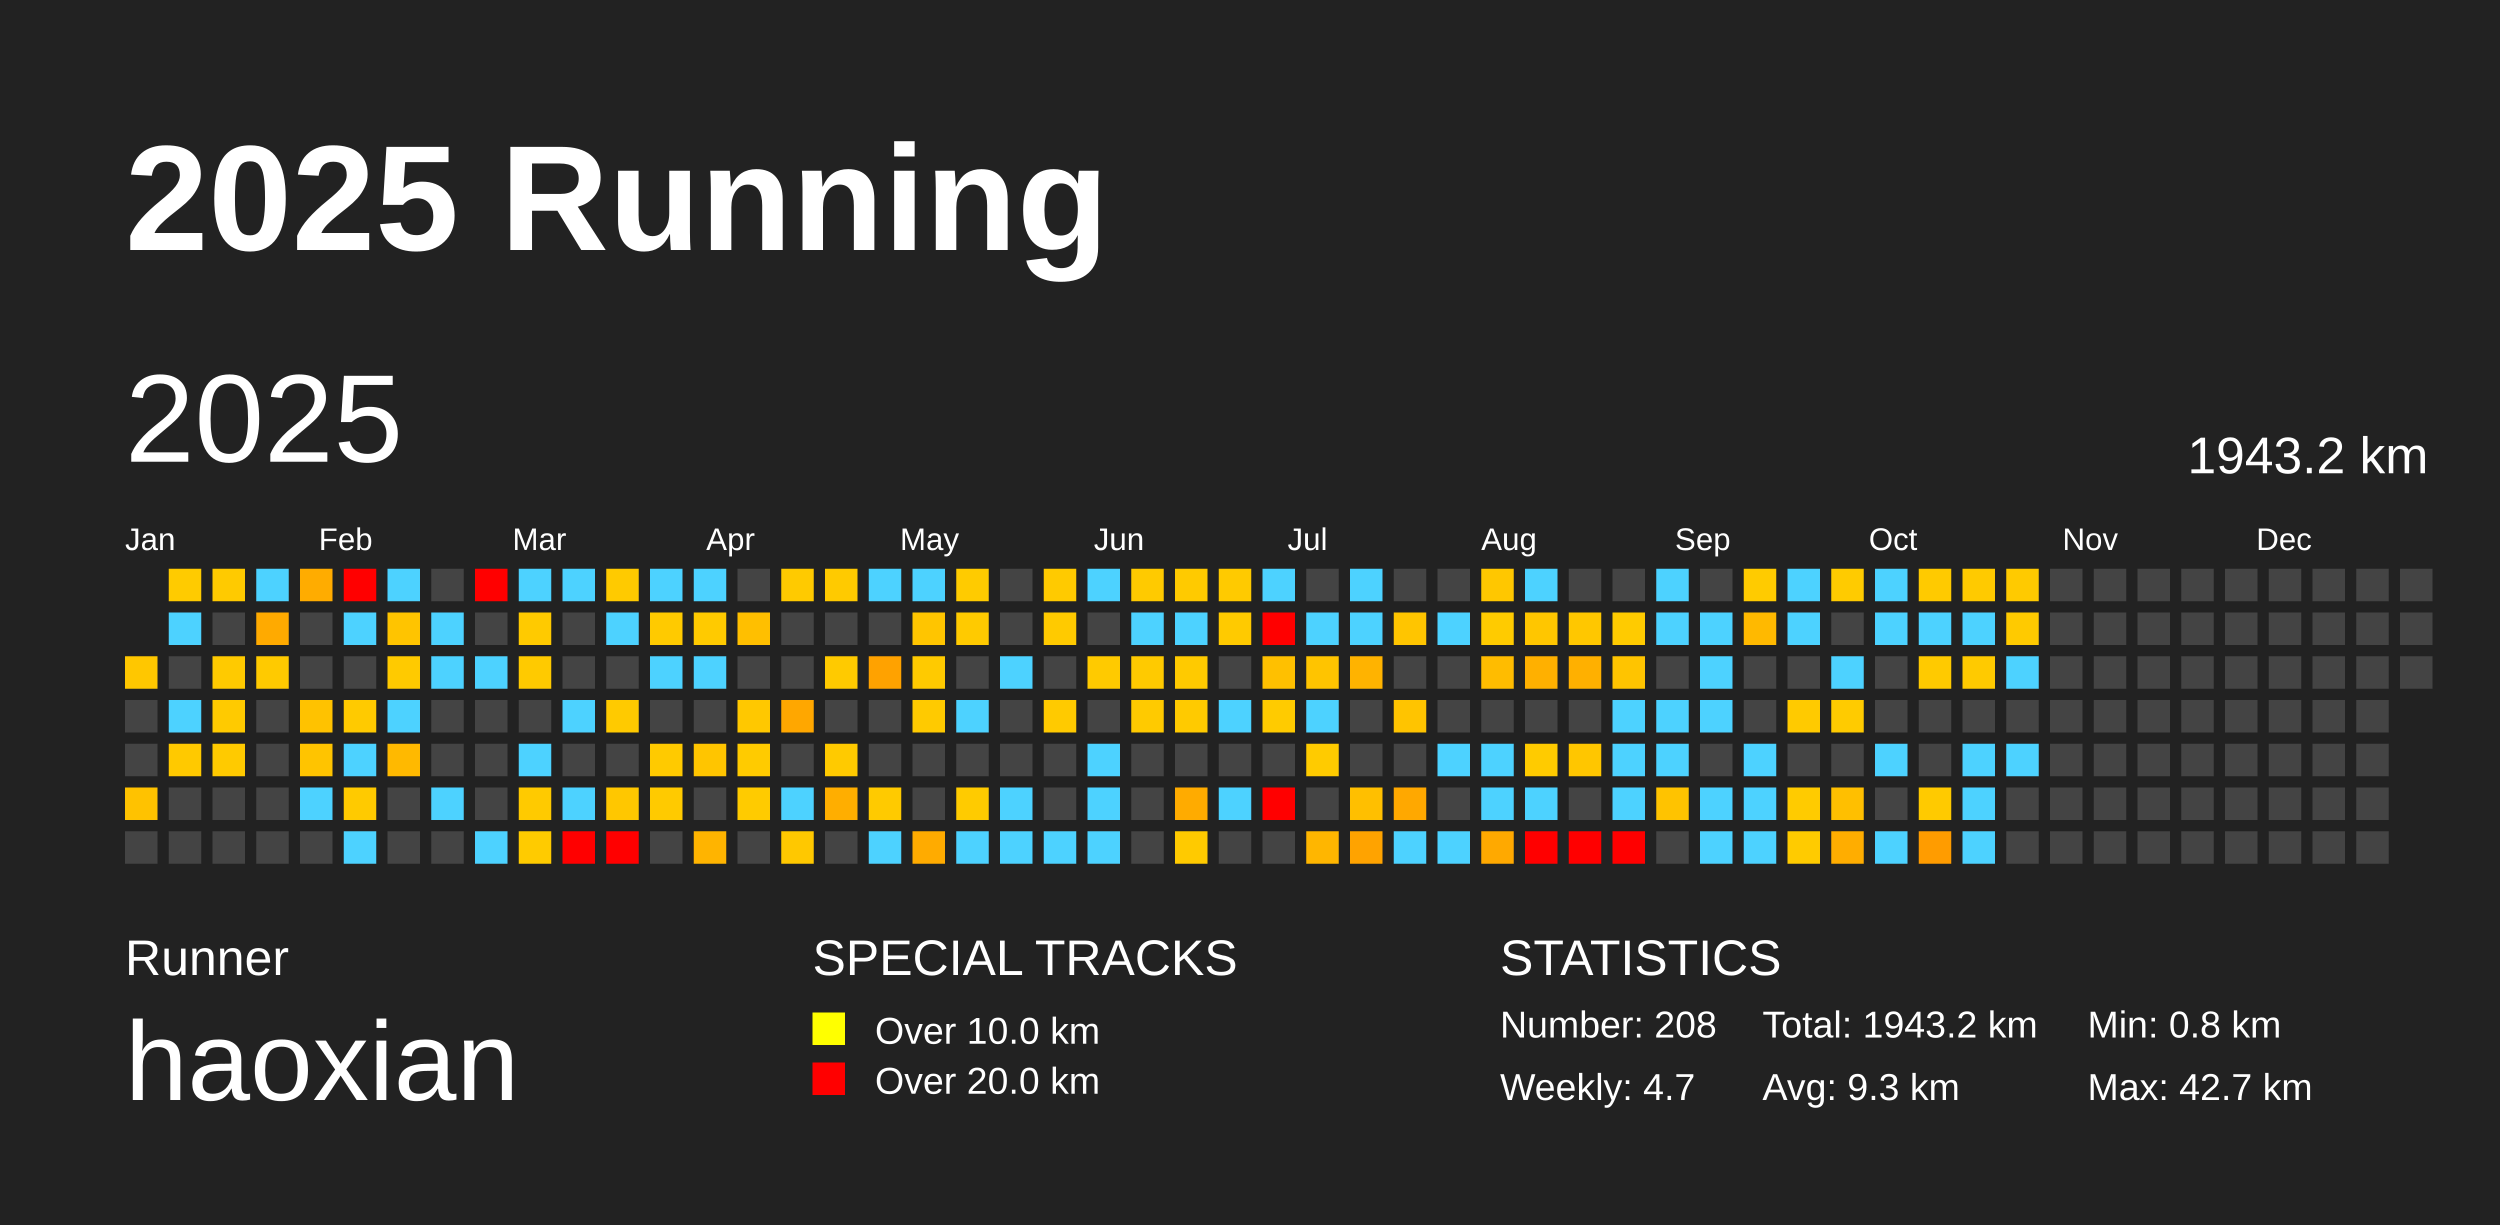
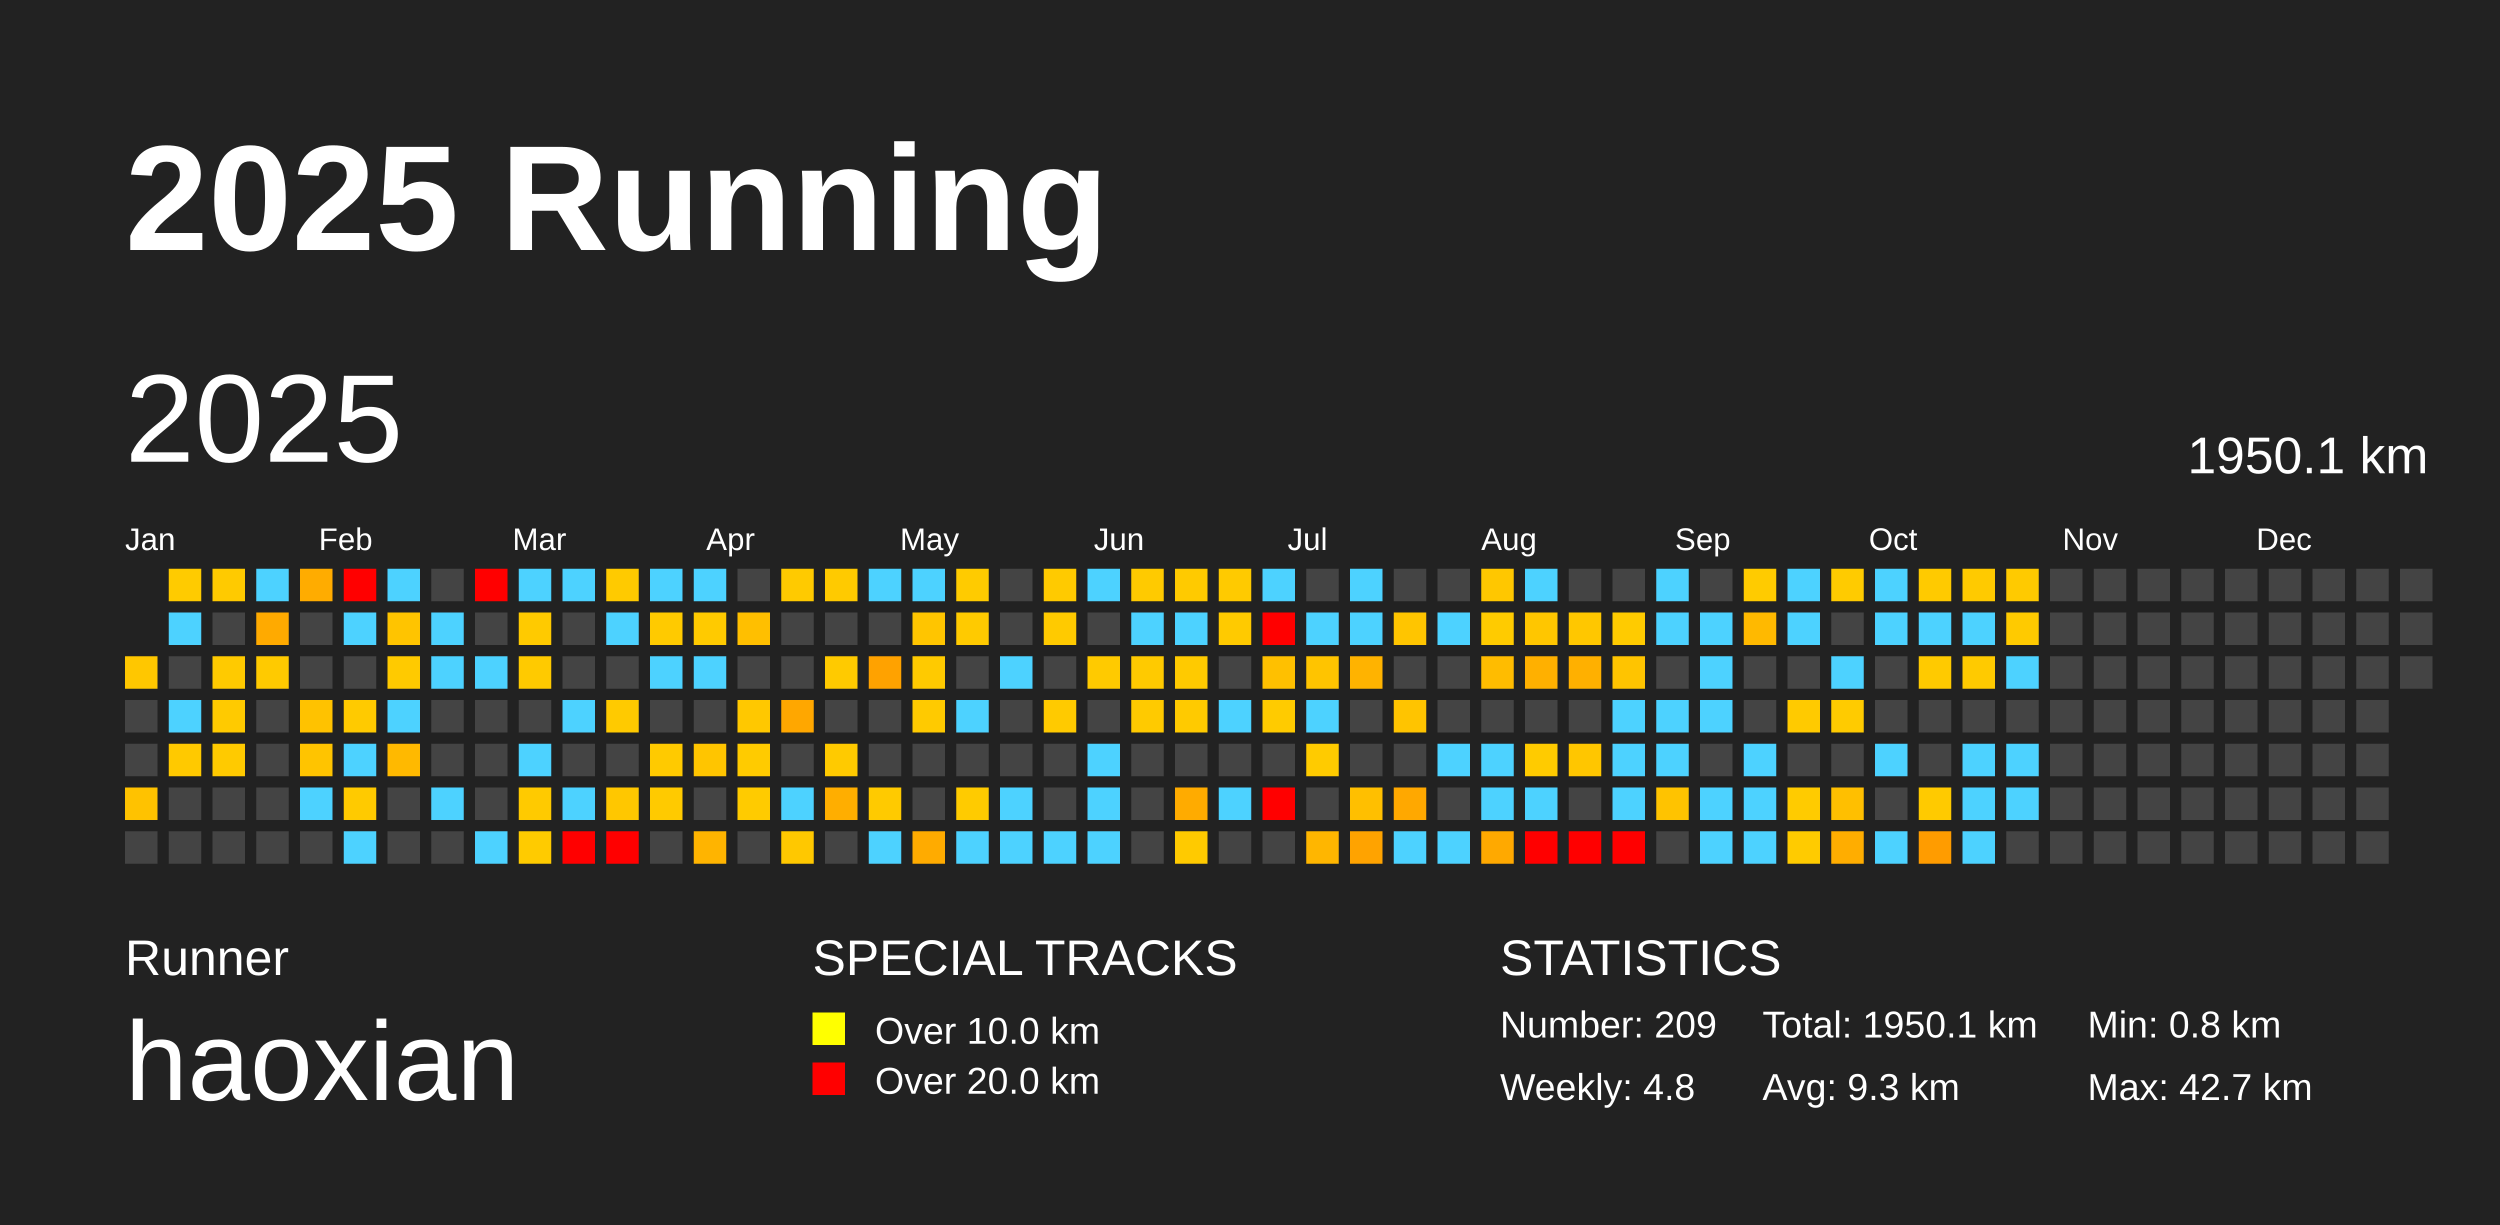
<svg xmlns="http://www.w3.org/2000/svg" baseProfile="full" height="98mm" version="1.1" viewBox="0,0,200,98" width="200mm">
  <defs />
  <rect fill="#222222" height="98" width="200" x="0" y="0" />
  <text fill="#FFFFFF" style="font-size:12px; font-family:Arial; font-weight:bold;" x="10" y="20">2025 Running</text>
  <text fill="#FFFFFF" style="font-size:4px; font-family:Arial" x="10" y="78">Runner</text>
  <text fill="#FFFFFF" style="font-size:9px; font-family:Arial" x="10" y="88">haoxian</text>
  <text fill="#FFFFFF" style="font-size:4px; font-family:Arial" x="65" y="78">SPECIAL TRACKS</text>
  <rect fill="yellow" height="2.6" width="2.6" x="65" y="81" />
  <text fill="#FFFFFF" style="font-size:3px; font-family:Arial" x="70" y="83.5">Over 10.0 km</text>
  <rect fill="red" height="2.6" width="2.6" x="65" y="85" />
  <text fill="#FFFFFF" style="font-size:3px; font-family:Arial" x="70" y="87.5">Over 20.0 km</text>
  <text fill="#FFFFFF" style="font-size:4px; font-family:Arial" x="120" y="78">STATISTICS</text>
-   <text fill="#FFFFFF" style="font-size:3px; font-family:Arial" x="120" y="83">Number: 208</text>
-   <text fill="#FFFFFF" style="font-size:3px; font-family:Arial" x="120" y="88">Weekly: 4.7</text>
-   <text fill="#FFFFFF" style="font-size:3px; font-family:Arial" x="141" y="83">Total: 1943.2 km</text>
+   <text fill="#FFFFFF" style="font-size:3px; font-family:Arial" x="120" y="83">Number: 209</text>
+   <text fill="#FFFFFF" style="font-size:3px; font-family:Arial" x="120" y="88">Weekly: 4.8</text>
+   <text fill="#FFFFFF" style="font-size:3px; font-family:Arial" x="141" y="83">Total: 1950.1 km</text>
  <text fill="#FFFFFF" style="font-size:3px; font-family:Arial" x="141" y="88">Avg: 9.3 km</text>
  <text fill="#FFFFFF" style="font-size:3px; font-family:Arial" x="167" y="83">Min: 0.8 km</text>
  <text fill="#FFFFFF" style="font-size:3px; font-family:Arial" x="167" y="88">Max: 42.7 km</text>
  <text dominant-baseline="hanging" fill="#FFFFFF" style="font-size:10.0px; font-family:Arial;" x="10" y="30">2025</text>
-   <text dominant-baseline="hanging" fill="#FFFFFF" style="font-size:4.125px; font-family:Arial;" x="175" y="35">1943.2 km</text>
+   <text dominant-baseline="hanging" fill="#FFFFFF" style="font-size:4.125px; font-family:Arial;" x="175" y="35">1950.1 km</text>
  <text fill="#FFFFFF" style="font-size:2.5px; font-family:Arial" x="10.0" y="44">Jan</text>
  <text fill="#FFFFFF" style="font-size:2.5px; font-family:Arial" x="25.5" y="44">Feb</text>
  <text fill="#FFFFFF" style="font-size:2.5px; font-family:Arial" x="41.0" y="44">Mar</text>
  <text fill="#FFFFFF" style="font-size:2.5px; font-family:Arial" x="56.5" y="44">Apr</text>
  <text fill="#FFFFFF" style="font-size:2.5px; font-family:Arial" x="72.0" y="44">May</text>
  <text fill="#FFFFFF" style="font-size:2.5px; font-family:Arial" x="87.5" y="44">Jun</text>
  <text fill="#FFFFFF" style="font-size:2.5px; font-family:Arial" x="103.0" y="44">Jul</text>
  <text fill="#FFFFFF" style="font-size:2.5px; font-family:Arial" x="118.5" y="44">Aug</text>
  <text fill="#FFFFFF" style="font-size:2.5px; font-family:Arial" x="134.0" y="44">Sep</text>
  <text fill="#FFFFFF" style="font-size:2.5px; font-family:Arial" x="149.5" y="44">Oct</text>
  <text fill="#FFFFFF" style="font-size:2.5px; font-family:Arial" x="165.0" y="44">Nov</text>
  <text fill="#FFFFFF" style="font-size:2.5px; font-family:Arial" x="180.5" y="44">Dec</text>
  <rect fill="#ffc700" height="2.6" width="2.6" x="10.0" y="52.5" />
  <rect fill="#444444" height="2.6" width="2.6" x="10.0" y="56.0" />
  <rect fill="#444444" height="2.6" width="2.6" x="10.0" y="59.5" />
  <rect fill="#ffc200" height="2.6" width="2.6" x="10.0" y="63.0" />
  <rect fill="#444444" height="2.6" width="2.6" x="10.0" y="66.5" />
  <rect fill="#ffcb00" height="2.6" width="2.6" x="13.5" y="45.5" />
  <rect fill="#4dd2ff" height="2.6" width="2.6" x="13.5" y="49.0" />
  <rect fill="#444444" height="2.6" width="2.6" x="13.5" y="52.5" />
  <rect fill="#4dd2ff" height="2.6" width="2.6" x="13.5" y="56.0" />
  <rect fill="#ffc900" height="2.6" width="2.6" x="13.5" y="59.5" />
  <rect fill="#444444" height="2.6" width="2.6" x="13.5" y="63.0" />
  <rect fill="#444444" height="2.6" width="2.6" x="13.5" y="66.5" />
  <rect fill="#ffca00" height="2.6" width="2.6" x="17.0" y="45.5" />
  <rect fill="#444444" height="2.6" width="2.6" x="17.0" y="49.0" />
  <rect fill="#ffca00" height="2.6" width="2.6" x="17.0" y="52.5" />
  <rect fill="#ffca00" height="2.6" width="2.6" x="17.0" y="56.0" />
  <rect fill="#ffca00" height="2.6" width="2.6" x="17.0" y="59.5" />
  <rect fill="#444444" height="2.6" width="2.6" x="17.0" y="63.0" />
  <rect fill="#444444" height="2.6" width="2.6" x="17.0" y="66.5" />
  <rect fill="#4dd2ff" height="2.6" width="2.6" x="20.5" y="45.5" />
  <rect fill="#ffaa00" height="2.6" width="2.6" x="20.5" y="49.0" />
  <rect fill="#ffca00" height="2.6" width="2.6" x="20.5" y="52.5" />
  <rect fill="#444444" height="2.6" width="2.6" x="20.5" y="56.0" />
  <rect fill="#444444" height="2.6" width="2.6" x="20.5" y="59.5" />
  <rect fill="#444444" height="2.6" width="2.6" x="20.5" y="63.0" />
  <rect fill="#444444" height="2.6" width="2.6" x="20.5" y="66.5" />
  <rect fill="#ffac00" height="2.6" width="2.6" x="24.0" y="45.5" />
  <rect fill="#444444" height="2.6" width="2.6" x="24.0" y="49.0" />
  <rect fill="#444444" height="2.6" width="2.6" x="24.0" y="52.5" />
  <rect fill="#ffc200" height="2.6" width="2.6" x="24.0" y="56.0" />
  <rect fill="#ffc400" height="2.6" width="2.6" x="24.0" y="59.5" />
  <rect fill="#4dd2ff" height="2.6" width="2.6" x="24.0" y="63.0" />
  <rect fill="#444444" height="2.6" width="2.6" x="24.0" y="66.5" />
  <rect fill="red" height="2.6" width="2.6" x="27.5" y="45.5" />
  <rect fill="#4dd2ff" height="2.6" width="2.6" x="27.5" y="49.0" />
  <rect fill="#444444" height="2.6" width="2.6" x="27.5" y="52.5" />
  <rect fill="#ffca00" height="2.6" width="2.6" x="27.5" y="56.0" />
  <rect fill="#4dd2ff" height="2.6" width="2.6" x="27.5" y="59.5" />
  <rect fill="#ffca00" height="2.6" width="2.6" x="27.5" y="63.0" />
  <rect fill="#4dd2ff" height="2.6" width="2.6" x="27.5" y="66.5" />
  <rect fill="#4dd2ff" height="2.6" width="2.6" x="31.0" y="45.5" />
  <rect fill="#ffc400" height="2.6" width="2.6" x="31.0" y="49.0" />
  <rect fill="#ffca00" height="2.6" width="2.6" x="31.0" y="52.5" />
  <rect fill="#4dd2ff" height="2.6" width="2.6" x="31.0" y="56.0" />
  <rect fill="#ffb900" height="2.6" width="2.6" x="31.0" y="59.5" />
  <rect fill="#444444" height="2.6" width="2.6" x="31.0" y="63.0" />
  <rect fill="#444444" height="2.6" width="2.6" x="31.0" y="66.5" />
  <rect fill="#444444" height="2.6" width="2.6" x="34.5" y="45.5" />
  <rect fill="#4dd2ff" height="2.6" width="2.6" x="34.5" y="49.0" />
  <rect fill="#4dd2ff" height="2.6" width="2.6" x="34.5" y="52.5" />
  <rect fill="#444444" height="2.6" width="2.6" x="34.5" y="56.0" />
  <rect fill="#444444" height="2.6" width="2.6" x="34.5" y="59.5" />
  <rect fill="#4dd2ff" height="2.6" width="2.6" x="34.5" y="63.0" />
  <rect fill="#444444" height="2.6" width="2.6" x="34.5" y="66.5" />
  <rect fill="red" height="2.6" width="2.6" x="38.0" y="45.5" />
  <rect fill="#444444" height="2.6" width="2.6" x="38.0" y="49.0" />
  <rect fill="#4dd2ff" height="2.6" width="2.6" x="38.0" y="52.5" />
  <rect fill="#444444" height="2.6" width="2.6" x="38.0" y="56.0" />
  <rect fill="#444444" height="2.6" width="2.6" x="38.0" y="59.5" />
  <rect fill="#444444" height="2.6" width="2.6" x="38.0" y="63.0" />
  <rect fill="#4dd2ff" height="2.6" width="2.6" x="38.0" y="66.5" />
  <rect fill="#4dd2ff" height="2.6" width="2.6" x="41.5" y="45.5" />
  <rect fill="#ffca00" height="2.6" width="2.6" x="41.5" y="49.0" />
  <rect fill="#ffca00" height="2.6" width="2.6" x="41.5" y="52.5" />
  <rect fill="#444444" height="2.6" width="2.6" x="41.5" y="56.0" />
  <rect fill="#4dd2ff" height="2.6" width="2.6" x="41.5" y="59.5" />
  <rect fill="#ffca00" height="2.6" width="2.6" x="41.5" y="63.0" />
  <rect fill="#ffcb00" height="2.6" width="2.6" x="41.5" y="66.5" />
  <rect fill="#4dd2ff" height="2.6" width="2.6" x="45.0" y="45.5" />
  <rect fill="#444444" height="2.6" width="2.6" x="45.0" y="49.0" />
  <rect fill="#444444" height="2.6" width="2.6" x="45.0" y="52.5" />
  <rect fill="#4dd2ff" height="2.6" width="2.6" x="45.0" y="56.0" />
  <rect fill="#444444" height="2.6" width="2.6" x="45.0" y="59.5" />
  <rect fill="#4dd2ff" height="2.6" width="2.6" x="45.0" y="63.0" />
  <rect fill="red" height="2.6" width="2.6" x="45.0" y="66.5" />
  <rect fill="#ffca00" height="2.6" width="2.6" x="48.5" y="45.5" />
  <rect fill="#4dd2ff" height="2.6" width="2.6" x="48.5" y="49.0" />
  <rect fill="#444444" height="2.6" width="2.6" x="48.5" y="52.5" />
  <rect fill="#ffca00" height="2.6" width="2.6" x="48.5" y="56.0" />
  <rect fill="#444444" height="2.6" width="2.6" x="48.5" y="59.5" />
  <rect fill="#ffc700" height="2.6" width="2.6" x="48.5" y="63.0" />
  <rect fill="red" height="2.6" width="2.6" x="48.5" y="66.5" />
  <rect fill="#4dd2ff" height="2.6" width="2.6" x="52.0" y="45.5" />
  <rect fill="#ffca00" height="2.6" width="2.6" x="52.0" y="49.0" />
  <rect fill="#4dd2ff" height="2.6" width="2.6" x="52.0" y="52.5" />
  <rect fill="#444444" height="2.6" width="2.6" x="52.0" y="56.0" />
  <rect fill="#ffca00" height="2.6" width="2.6" x="52.0" y="59.5" />
  <rect fill="#ffca00" height="2.6" width="2.6" x="52.0" y="63.0" />
  <rect fill="#444444" height="2.6" width="2.6" x="52.0" y="66.5" />
  <rect fill="#4dd2ff" height="2.6" width="2.6" x="55.5" y="45.5" />
  <rect fill="#ffca00" height="2.6" width="2.6" x="55.5" y="49.0" />
  <rect fill="#4dd2ff" height="2.6" width="2.6" x="55.5" y="52.5" />
  <rect fill="#444444" height="2.6" width="2.6" x="55.5" y="56.0" />
  <rect fill="#ffc500" height="2.6" width="2.6" x="55.5" y="59.5" />
  <rect fill="#444444" height="2.6" width="2.6" x="55.5" y="63.0" />
  <rect fill="#ffb400" height="2.6" width="2.6" x="55.5" y="66.5" />
  <rect fill="#444444" height="2.6" width="2.6" x="59.0" y="45.5" />
  <rect fill="#ffbf00" height="2.6" width="2.6" x="59.0" y="49.0" />
  <rect fill="#444444" height="2.6" width="2.6" x="59.0" y="52.5" />
  <rect fill="#ffc800" height="2.6" width="2.6" x="59.0" y="56.0" />
  <rect fill="#ffcb00" height="2.6" width="2.6" x="59.0" y="59.5" />
  <rect fill="#ffcb00" height="2.6" width="2.6" x="59.0" y="63.0" />
  <rect fill="#444444" height="2.6" width="2.6" x="59.0" y="66.5" />
  <rect fill="#ffca00" height="2.6" width="2.6" x="62.5" y="45.5" />
  <rect fill="#444444" height="2.6" width="2.6" x="62.5" y="49.0" />
  <rect fill="#444444" height="2.6" width="2.6" x="62.5" y="52.5" />
  <rect fill="#ffa700" height="2.6" width="2.6" x="62.5" y="56.0" />
  <rect fill="#444444" height="2.6" width="2.6" x="62.5" y="59.5" />
  <rect fill="#4dd2ff" height="2.6" width="2.6" x="62.5" y="63.0" />
  <rect fill="#ffc800" height="2.6" width="2.6" x="62.5" y="66.5" />
  <rect fill="#ffca00" height="2.6" width="2.6" x="66.0" y="45.5" />
  <rect fill="#444444" height="2.6" width="2.6" x="66.0" y="49.0" />
  <rect fill="#ffca00" height="2.6" width="2.6" x="66.0" y="52.5" />
  <rect fill="#444444" height="2.6" width="2.6" x="66.0" y="56.0" />
  <rect fill="#ffca00" height="2.6" width="2.6" x="66.0" y="59.5" />
  <rect fill="#ffae00" height="2.6" width="2.6" x="66.0" y="63.0" />
  <rect fill="#444444" height="2.6" width="2.6" x="66.0" y="66.5" />
  <rect fill="#4dd2ff" height="2.6" width="2.6" x="69.5" y="45.5" />
  <rect fill="#444444" height="2.6" width="2.6" x="69.5" y="49.0" />
  <rect fill="#ffa200" height="2.6" width="2.6" x="69.5" y="52.5" />
  <rect fill="#444444" height="2.6" width="2.6" x="69.5" y="56.0" />
  <rect fill="#444444" height="2.6" width="2.6" x="69.5" y="59.5" />
  <rect fill="#ffca00" height="2.6" width="2.6" x="69.5" y="63.0" />
  <rect fill="#4dd2ff" height="2.6" width="2.6" x="69.5" y="66.5" />
  <rect fill="#4dd2ff" height="2.6" width="2.6" x="73.0" y="45.5" />
  <rect fill="#ffc500" height="2.6" width="2.6" x="73.0" y="49.0" />
  <rect fill="#ffca00" height="2.6" width="2.6" x="73.0" y="52.5" />
  <rect fill="#ffca00" height="2.6" width="2.6" x="73.0" y="56.0" />
  <rect fill="#444444" height="2.6" width="2.6" x="73.0" y="59.5" />
  <rect fill="#444444" height="2.6" width="2.6" x="73.0" y="63.0" />
  <rect fill="#ffab00" height="2.6" width="2.6" x="73.0" y="66.5" />
  <rect fill="#ffcb00" height="2.6" width="2.6" x="76.5" y="45.5" />
  <rect fill="#ffca00" height="2.6" width="2.6" x="76.5" y="49.0" />
  <rect fill="#444444" height="2.6" width="2.6" x="76.5" y="52.5" />
  <rect fill="#4dd2ff" height="2.6" width="2.6" x="76.5" y="56.0" />
  <rect fill="#444444" height="2.6" width="2.6" x="76.5" y="59.5" />
  <rect fill="#ffcb00" height="2.6" width="2.6" x="76.5" y="63.0" />
  <rect fill="#4dd2ff" height="2.6" width="2.6" x="76.5" y="66.5" />
  <rect fill="#444444" height="2.6" width="2.6" x="80.0" y="45.5" />
  <rect fill="#444444" height="2.6" width="2.6" x="80.0" y="49.0" />
  <rect fill="#4dd2ff" height="2.6" width="2.6" x="80.0" y="52.5" />
  <rect fill="#444444" height="2.6" width="2.6" x="80.0" y="56.0" />
  <rect fill="#444444" height="2.6" width="2.6" x="80.0" y="59.5" />
  <rect fill="#4dd2ff" height="2.6" width="2.6" x="80.0" y="63.0" />
  <rect fill="#4dd2ff" height="2.6" width="2.6" x="80.0" y="66.5" />
  <rect fill="#ffca00" height="2.6" width="2.6" x="83.5" y="45.5" />
  <rect fill="#ffca00" height="2.6" width="2.6" x="83.5" y="49.0" />
  <rect fill="#444444" height="2.6" width="2.6" x="83.5" y="52.5" />
  <rect fill="#ffca00" height="2.6" width="2.6" x="83.5" y="56.0" />
  <rect fill="#444444" height="2.6" width="2.6" x="83.5" y="59.5" />
  <rect fill="#444444" height="2.6" width="2.6" x="83.5" y="63.0" />
  <rect fill="#4dd2ff" height="2.6" width="2.6" x="83.5" y="66.5" />
  <rect fill="#4dd2ff" height="2.6" width="2.6" x="87.0" y="45.5" />
  <rect fill="#444444" height="2.6" width="2.6" x="87.0" y="49.0" />
  <rect fill="#ffca00" height="2.6" width="2.6" x="87.0" y="52.5" />
  <rect fill="#444444" height="2.6" width="2.6" x="87.0" y="56.0" />
  <rect fill="#4dd2ff" height="2.6" width="2.6" x="87.0" y="59.5" />
  <rect fill="#4dd2ff" height="2.6" width="2.6" x="87.0" y="63.0" />
  <rect fill="#4dd2ff" height="2.6" width="2.6" x="87.0" y="66.5" />
  <rect fill="#ffca00" height="2.6" width="2.6" x="90.5" y="45.5" />
  <rect fill="#4dd2ff" height="2.6" width="2.6" x="90.5" y="49.0" />
  <rect fill="#ffca00" height="2.6" width="2.6" x="90.5" y="52.5" />
  <rect fill="#ffca00" height="2.6" width="2.6" x="90.5" y="56.0" />
  <rect fill="#444444" height="2.6" width="2.6" x="90.5" y="59.5" />
  <rect fill="#444444" height="2.6" width="2.6" x="90.5" y="63.0" />
  <rect fill="#444444" height="2.6" width="2.6" x="90.5" y="66.5" />
  <rect fill="#ffca00" height="2.6" width="2.6" x="94.0" y="45.5" />
  <rect fill="#4dd2ff" height="2.6" width="2.6" x="94.0" y="49.0" />
  <rect fill="#ffca00" height="2.6" width="2.6" x="94.0" y="52.5" />
  <rect fill="#ffca00" height="2.6" width="2.6" x="94.0" y="56.0" />
  <rect fill="#444444" height="2.6" width="2.6" x="94.0" y="59.5" />
  <rect fill="#ffab00" height="2.6" width="2.6" x="94.0" y="63.0" />
  <rect fill="#ffca00" height="2.6" width="2.6" x="94.0" y="66.5" />
  <rect fill="#ffca00" height="2.6" width="2.6" x="97.5" y="45.5" />
  <rect fill="#ffca00" height="2.6" width="2.6" x="97.5" y="49.0" />
  <rect fill="#444444" height="2.6" width="2.6" x="97.5" y="52.5" />
  <rect fill="#4dd2ff" height="2.6" width="2.6" x="97.5" y="56.0" />
  <rect fill="#444444" height="2.6" width="2.6" x="97.5" y="59.5" />
  <rect fill="#4dd2ff" height="2.6" width="2.6" x="97.5" y="63.0" />
  <rect fill="#444444" height="2.6" width="2.6" x="97.5" y="66.5" />
  <rect fill="#4dd2ff" height="2.6" width="2.6" x="101.0" y="45.5" />
  <rect fill="red" height="2.6" width="2.6" x="101.0" y="49.0" />
  <rect fill="#ffc000" height="2.6" width="2.6" x="101.0" y="52.5" />
  <rect fill="#ffcb00" height="2.6" width="2.6" x="101.0" y="56.0" />
  <rect fill="#444444" height="2.6" width="2.6" x="101.0" y="59.5" />
  <rect fill="red" height="2.6" width="2.6" x="101.0" y="63.0" />
  <rect fill="#444444" height="2.6" width="2.6" x="101.0" y="66.5" />
  <rect fill="#444444" height="2.6" width="2.6" x="104.5" y="45.5" />
  <rect fill="#4dd2ff" height="2.6" width="2.6" x="104.5" y="49.0" />
  <rect fill="#ffc400" height="2.6" width="2.6" x="104.5" y="52.5" />
  <rect fill="#4dd2ff" height="2.6" width="2.6" x="104.5" y="56.0" />
  <rect fill="#ffcb00" height="2.6" width="2.6" x="104.5" y="59.5" />
  <rect fill="#444444" height="2.6" width="2.6" x="104.5" y="63.0" />
  <rect fill="#ffb600" height="2.6" width="2.6" x="104.5" y="66.5" />
  <rect fill="#4dd2ff" height="2.6" width="2.6" x="108.0" y="45.5" />
  <rect fill="#4dd2ff" height="2.6" width="2.6" x="108.0" y="49.0" />
  <rect fill="#ffb300" height="2.6" width="2.6" x="108.0" y="52.5" />
  <rect fill="#444444" height="2.6" width="2.6" x="108.0" y="56.0" />
  <rect fill="#444444" height="2.6" width="2.6" x="108.0" y="59.5" />
  <rect fill="#ffbf00" height="2.6" width="2.6" x="108.0" y="63.0" />
  <rect fill="#ffa300" height="2.6" width="2.6" x="108.0" y="66.5" />
  <rect fill="#444444" height="2.6" width="2.6" x="111.5" y="45.5" />
  <rect fill="#ffc500" height="2.6" width="2.6" x="111.5" y="49.0" />
  <rect fill="#444444" height="2.6" width="2.6" x="111.5" y="52.5" />
  <rect fill="#ffc400" height="2.6" width="2.6" x="111.5" y="56.0" />
  <rect fill="#444444" height="2.6" width="2.6" x="111.5" y="59.5" />
  <rect fill="#ffa800" height="2.6" width="2.6" x="111.5" y="63.0" />
  <rect fill="#4dd2ff" height="2.6" width="2.6" x="111.5" y="66.5" />
  <rect fill="#444444" height="2.6" width="2.6" x="115.0" y="45.5" />
  <rect fill="#4dd2ff" height="2.6" width="2.6" x="115.0" y="49.0" />
  <rect fill="#444444" height="2.6" width="2.6" x="115.0" y="52.5" />
  <rect fill="#444444" height="2.6" width="2.6" x="115.0" y="56.0" />
  <rect fill="#4dd2ff" height="2.6" width="2.6" x="115.0" y="59.5" />
  <rect fill="#444444" height="2.6" width="2.6" x="115.0" y="63.0" />
  <rect fill="#4dd2ff" height="2.6" width="2.6" x="115.0" y="66.5" />
  <rect fill="#ffc700" height="2.6" width="2.6" x="118.5" y="45.5" />
  <rect fill="#ffcb00" height="2.6" width="2.6" x="118.5" y="49.0" />
  <rect fill="#ffbc00" height="2.6" width="2.6" x="118.5" y="52.5" />
  <rect fill="#444444" height="2.6" width="2.6" x="118.5" y="56.0" />
  <rect fill="#4dd2ff" height="2.6" width="2.6" x="118.5" y="59.5" />
  <rect fill="#4dd2ff" height="2.6" width="2.6" x="118.5" y="63.0" />
  <rect fill="#ffa900" height="2.6" width="2.6" x="118.5" y="66.5" />
  <rect fill="#4dd2ff" height="2.6" width="2.6" x="122.0" y="45.5" />
  <rect fill="#ffc600" height="2.6" width="2.6" x="122.0" y="49.0" />
  <rect fill="#ffb000" height="2.6" width="2.6" x="122.0" y="52.5" />
  <rect fill="#444444" height="2.6" width="2.6" x="122.0" y="56.0" />
  <rect fill="#ffcb00" height="2.6" width="2.6" x="122.0" y="59.5" />
  <rect fill="#4dd2ff" height="2.6" width="2.6" x="122.0" y="63.0" />
  <rect fill="red" height="2.6" width="2.6" x="122.0" y="66.5" />
  <rect fill="#444444" height="2.6" width="2.6" x="125.5" y="45.5" />
  <rect fill="#ffc700" height="2.6" width="2.6" x="125.5" y="49.0" />
  <rect fill="#ffb000" height="2.6" width="2.6" x="125.5" y="52.5" />
  <rect fill="#444444" height="2.6" width="2.6" x="125.5" y="56.0" />
  <rect fill="#ffc600" height="2.6" width="2.6" x="125.5" y="59.5" />
  <rect fill="#444444" height="2.6" width="2.6" x="125.5" y="63.0" />
  <rect fill="red" height="2.6" width="2.6" x="125.5" y="66.5" />
  <rect fill="#444444" height="2.6" width="2.6" x="129.0" y="45.5" />
  <rect fill="#ffcb00" height="2.6" width="2.6" x="129.0" y="49.0" />
  <rect fill="#ffc400" height="2.6" width="2.6" x="129.0" y="52.5" />
  <rect fill="#4dd2ff" height="2.6" width="2.6" x="129.0" y="56.0" />
  <rect fill="#4dd2ff" height="2.6" width="2.6" x="129.0" y="59.5" />
  <rect fill="#4dd2ff" height="2.6" width="2.6" x="129.0" y="63.0" />
  <rect fill="red" height="2.6" width="2.6" x="129.0" y="66.5" />
  <rect fill="#4dd2ff" height="2.6" width="2.6" x="132.5" y="45.5" />
  <rect fill="#4dd2ff" height="2.6" width="2.6" x="132.5" y="49.0" />
  <rect fill="#444444" height="2.6" width="2.6" x="132.5" y="52.5" />
  <rect fill="#4dd2ff" height="2.6" width="2.6" x="132.5" y="56.0" />
  <rect fill="#4dd2ff" height="2.6" width="2.6" x="132.5" y="59.5" />
  <rect fill="#ffc300" height="2.6" width="2.6" x="132.5" y="63.0" />
  <rect fill="#444444" height="2.6" width="2.6" x="132.5" y="66.5" />
  <rect fill="#444444" height="2.6" width="2.6" x="136.0" y="45.5" />
  <rect fill="#4dd2ff" height="2.6" width="2.6" x="136.0" y="49.0" />
  <rect fill="#4dd2ff" height="2.6" width="2.6" x="136.0" y="52.5" />
  <rect fill="#4dd2ff" height="2.6" width="2.6" x="136.0" y="56.0" />
  <rect fill="#444444" height="2.6" width="2.6" x="136.0" y="59.5" />
  <rect fill="#4dd2ff" height="2.6" width="2.6" x="136.0" y="63.0" />
  <rect fill="#4dd2ff" height="2.6" width="2.6" x="136.0" y="66.5" />
  <rect fill="#ffcb00" height="2.6" width="2.6" x="139.5" y="45.5" />
  <rect fill="#ffb900" height="2.6" width="2.6" x="139.5" y="49.0" />
  <rect fill="#444444" height="2.6" width="2.6" x="139.5" y="52.5" />
  <rect fill="#444444" height="2.6" width="2.6" x="139.5" y="56.0" />
  <rect fill="#4dd2ff" height="2.6" width="2.6" x="139.5" y="59.5" />
  <rect fill="#4dd2ff" height="2.6" width="2.6" x="139.5" y="63.0" />
  <rect fill="#4dd2ff" height="2.6" width="2.6" x="139.5" y="66.5" />
  <rect fill="#4dd2ff" height="2.6" width="2.6" x="143.0" y="45.5" />
  <rect fill="#4dd2ff" height="2.6" width="2.6" x="143.0" y="49.0" />
  <rect fill="#444444" height="2.6" width="2.6" x="143.0" y="52.5" />
  <rect fill="#ffca00" height="2.6" width="2.6" x="143.0" y="56.0" />
  <rect fill="#444444" height="2.6" width="2.6" x="143.0" y="59.5" />
  <rect fill="#ffcb00" height="2.6" width="2.6" x="143.0" y="63.0" />
  <rect fill="#ffcb00" height="2.6" width="2.6" x="143.0" y="66.5" />
  <rect fill="#ffcb00" height="2.6" width="2.6" x="146.5" y="45.5" />
  <rect fill="#444444" height="2.6" width="2.6" x="146.5" y="49.0" />
  <rect fill="#4dd2ff" height="2.6" width="2.6" x="146.5" y="52.5" />
  <rect fill="#ffcb00" height="2.6" width="2.6" x="146.5" y="56.0" />
  <rect fill="#444444" height="2.6" width="2.6" x="146.5" y="59.5" />
  <rect fill="#ffbf00" height="2.6" width="2.6" x="146.5" y="63.0" />
  <rect fill="#ffad00" height="2.6" width="2.6" x="146.5" y="66.5" />
  <rect fill="#4dd2ff" height="2.6" width="2.6" x="150.0" y="45.5" />
  <rect fill="#4dd2ff" height="2.6" width="2.6" x="150.0" y="49.0" />
  <rect fill="#444444" height="2.6" width="2.6" x="150.0" y="52.5" />
  <rect fill="#444444" height="2.6" width="2.6" x="150.0" y="56.0" />
  <rect fill="#4dd2ff" height="2.6" width="2.6" x="150.0" y="59.5" />
  <rect fill="#444444" height="2.6" width="2.6" x="150.0" y="63.0" />
  <rect fill="#4dd2ff" height="2.6" width="2.6" x="150.0" y="66.5" />
  <rect fill="#ffca00" height="2.6" width="2.6" x="153.5" y="45.5" />
  <rect fill="#4dd2ff" height="2.6" width="2.6" x="153.5" y="49.0" />
  <rect fill="#ffca00" height="2.6" width="2.6" x="153.5" y="52.5" />
  <rect fill="#444444" height="2.6" width="2.6" x="153.5" y="56.0" />
  <rect fill="#444444" height="2.6" width="2.6" x="153.5" y="59.5" />
  <rect fill="#ffca00" height="2.6" width="2.6" x="153.5" y="63.0" />
  <rect fill="#ff9c00" height="2.6" width="2.6" x="153.5" y="66.5" />
  <rect fill="#ffca00" height="2.6" width="2.6" x="157.0" y="45.5" />
  <rect fill="#4dd2ff" height="2.6" width="2.6" x="157.0" y="49.0" />
  <rect fill="#ffca00" height="2.6" width="2.6" x="157.0" y="52.5" />
  <rect fill="#444444" height="2.6" width="2.6" x="157.0" y="56.0" />
  <rect fill="#4dd2ff" height="2.6" width="2.6" x="157.0" y="59.5" />
  <rect fill="#4dd2ff" height="2.6" width="2.6" x="157.0" y="63.0" />
  <rect fill="#4dd2ff" height="2.6" width="2.6" x="157.0" y="66.5" />
  <rect fill="#ffca00" height="2.6" width="2.6" x="160.5" y="45.5" />
  <rect fill="#ffca00" height="2.6" width="2.6" x="160.5" y="49.0" />
  <rect fill="#4dd2ff" height="2.6" width="2.6" x="160.5" y="52.5" />
  <rect fill="#444444" height="2.6" width="2.6" x="160.5" y="56.0" />
  <rect fill="#4dd2ff" height="2.6" width="2.6" x="160.5" y="59.5" />
-   <rect fill="#444444" height="2.6" width="2.6" x="160.5" y="63.0" />
+   <rect fill="#4dd2ff" height="2.6" width="2.6" x="160.5" y="63.0" />
  <rect fill="#444444" height="2.6" width="2.6" x="160.5" y="66.5" />
  <rect fill="#444444" height="2.6" width="2.6" x="164.0" y="45.5" />
  <rect fill="#444444" height="2.6" width="2.6" x="164.0" y="49.0" />
  <rect fill="#444444" height="2.6" width="2.6" x="164.0" y="52.5" />
  <rect fill="#444444" height="2.6" width="2.6" x="164.0" y="56.0" />
  <rect fill="#444444" height="2.6" width="2.6" x="164.0" y="59.5" />
  <rect fill="#444444" height="2.6" width="2.6" x="164.0" y="63.0" />
  <rect fill="#444444" height="2.6" width="2.6" x="164.0" y="66.5" />
  <rect fill="#444444" height="2.6" width="2.6" x="167.5" y="45.5" />
  <rect fill="#444444" height="2.6" width="2.6" x="167.5" y="49.0" />
  <rect fill="#444444" height="2.6" width="2.6" x="167.5" y="52.5" />
  <rect fill="#444444" height="2.6" width="2.6" x="167.5" y="56.0" />
  <rect fill="#444444" height="2.6" width="2.6" x="167.5" y="59.5" />
  <rect fill="#444444" height="2.6" width="2.6" x="167.5" y="63.0" />
  <rect fill="#444444" height="2.6" width="2.6" x="167.5" y="66.5" />
  <rect fill="#444444" height="2.6" width="2.6" x="171.0" y="45.5" />
  <rect fill="#444444" height="2.6" width="2.6" x="171.0" y="49.0" />
  <rect fill="#444444" height="2.6" width="2.6" x="171.0" y="52.5" />
  <rect fill="#444444" height="2.6" width="2.6" x="171.0" y="56.0" />
  <rect fill="#444444" height="2.6" width="2.6" x="171.0" y="59.5" />
  <rect fill="#444444" height="2.6" width="2.6" x="171.0" y="63.0" />
  <rect fill="#444444" height="2.6" width="2.6" x="171.0" y="66.5" />
  <rect fill="#444444" height="2.6" width="2.6" x="174.5" y="45.5" />
  <rect fill="#444444" height="2.6" width="2.6" x="174.5" y="49.0" />
  <rect fill="#444444" height="2.6" width="2.6" x="174.5" y="52.5" />
  <rect fill="#444444" height="2.6" width="2.6" x="174.5" y="56.0" />
  <rect fill="#444444" height="2.6" width="2.6" x="174.5" y="59.5" />
  <rect fill="#444444" height="2.6" width="2.6" x="174.5" y="63.0" />
  <rect fill="#444444" height="2.6" width="2.6" x="174.5" y="66.5" />
  <rect fill="#444444" height="2.6" width="2.6" x="178.0" y="45.5" />
  <rect fill="#444444" height="2.6" width="2.6" x="178.0" y="49.0" />
  <rect fill="#444444" height="2.6" width="2.6" x="178.0" y="52.5" />
  <rect fill="#444444" height="2.6" width="2.6" x="178.0" y="56.0" />
  <rect fill="#444444" height="2.6" width="2.6" x="178.0" y="59.5" />
  <rect fill="#444444" height="2.6" width="2.6" x="178.0" y="63.0" />
  <rect fill="#444444" height="2.6" width="2.6" x="178.0" y="66.5" />
  <rect fill="#444444" height="2.6" width="2.6" x="181.5" y="45.5" />
  <rect fill="#444444" height="2.6" width="2.6" x="181.5" y="49.0" />
  <rect fill="#444444" height="2.6" width="2.6" x="181.5" y="52.5" />
  <rect fill="#444444" height="2.6" width="2.6" x="181.5" y="56.0" />
  <rect fill="#444444" height="2.6" width="2.6" x="181.5" y="59.5" />
  <rect fill="#444444" height="2.6" width="2.6" x="181.5" y="63.0" />
  <rect fill="#444444" height="2.6" width="2.6" x="181.5" y="66.5" />
  <rect fill="#444444" height="2.6" width="2.6" x="185.0" y="45.5" />
  <rect fill="#444444" height="2.6" width="2.6" x="185.0" y="49.0" />
  <rect fill="#444444" height="2.6" width="2.6" x="185.0" y="52.5" />
  <rect fill="#444444" height="2.6" width="2.6" x="185.0" y="56.0" />
  <rect fill="#444444" height="2.6" width="2.6" x="185.0" y="59.5" />
  <rect fill="#444444" height="2.6" width="2.6" x="185.0" y="63.0" />
  <rect fill="#444444" height="2.6" width="2.6" x="185.0" y="66.5" />
  <rect fill="#444444" height="2.6" width="2.6" x="188.5" y="45.5" />
  <rect fill="#444444" height="2.6" width="2.6" x="188.5" y="49.0" />
  <rect fill="#444444" height="2.6" width="2.6" x="188.5" y="52.5" />
  <rect fill="#444444" height="2.6" width="2.6" x="188.5" y="56.0" />
  <rect fill="#444444" height="2.6" width="2.6" x="188.5" y="59.5" />
  <rect fill="#444444" height="2.6" width="2.6" x="188.5" y="63.0" />
  <rect fill="#444444" height="2.6" width="2.6" x="188.5" y="66.5" />
  <rect fill="#444444" height="2.6" width="2.6" x="192.0" y="45.5" />
  <rect fill="#444444" height="2.6" width="2.6" x="192.0" y="49.0" />
  <rect fill="#444444" height="2.6" width="2.6" x="192.0" y="52.5" />
</svg>
